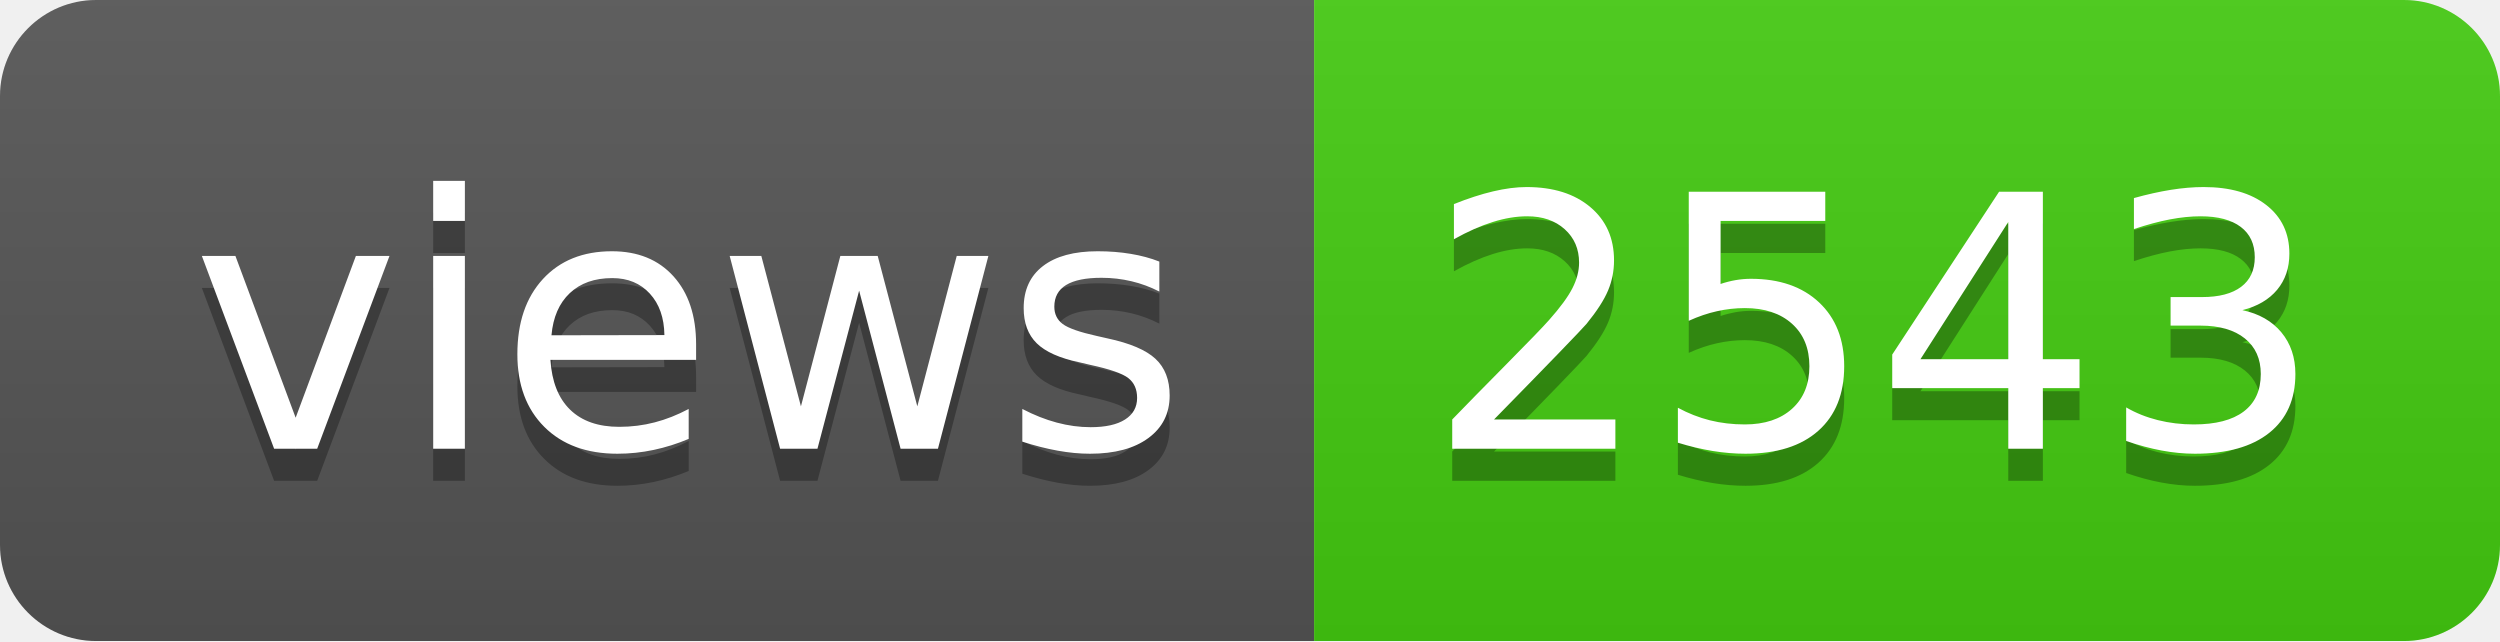
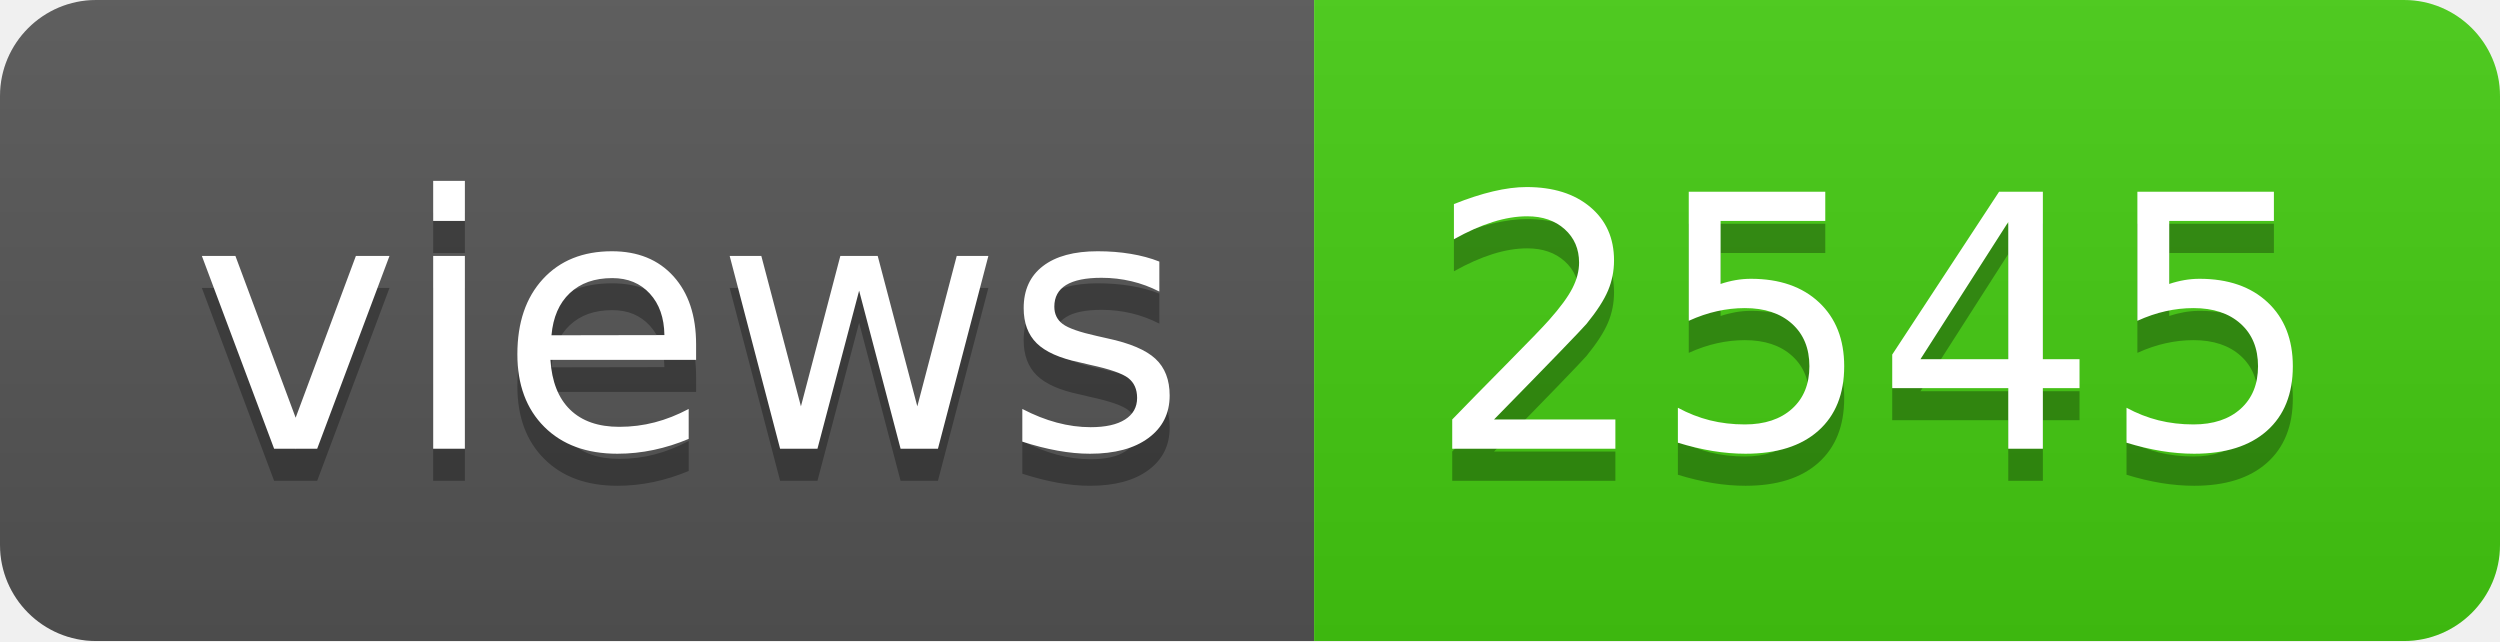
- <svg xmlns="http://www.w3.org/2000/svg" width="78" height="20" role="img" aria-label="views: 2543">
+ <svg xmlns="http://www.w3.org/2000/svg" width="78" height="20" role="img" aria-label="views: 2545">
  <linearGradient id="s" x2="0" y2="100%">
    <stop offset="0" stop-color="#bbb" stop-opacity=".1" />
    <stop offset="1" stop-opacity=".1" />
  </linearGradient>
  <clipPath id="r">
    <rect width="78" height="20" rx="3" fill="#fff" />
  </clipPath>
  <g clip-path="url(#r)">
    <rect width="41" height="20" fill="#555" />
    <rect x="41" width="37" height="20" fill="#4c1" />
    <rect width="78" height="20" fill="url(#s)" />
  </g>
  <g fill="#fff" text-anchor="middle" font-family="Verdana,Geneva,DejaVu Sans,sans-serif" text-rendering="geometricPrecision" font-size="110">
    <text aria-hidden="true" x="215" y="150" fill="#010101" fill-opacity=".3" transform="scale(.1)" textLength="310">views</text>
    <text x="215" y="140" transform="scale(.1)" fill="#fff" textLength="310">views</text>
-     <text aria-hidden="true" x="585" y="150" fill="#010101" fill-opacity=".3" transform="scale(.1)" textLength="270">2543</text>
-     <text x="585" y="140" transform="scale(.1)" fill="#fff" textLength="270">2543</text>
+     <text aria-hidden="true" x="585" y="150" fill="#010101" fill-opacity=".3" transform="scale(.1)" textLength="270">2545</text>
+     <text x="585" y="140" transform="scale(.1)" fill="#fff" textLength="270">2545</text>
  </g>
</svg>
